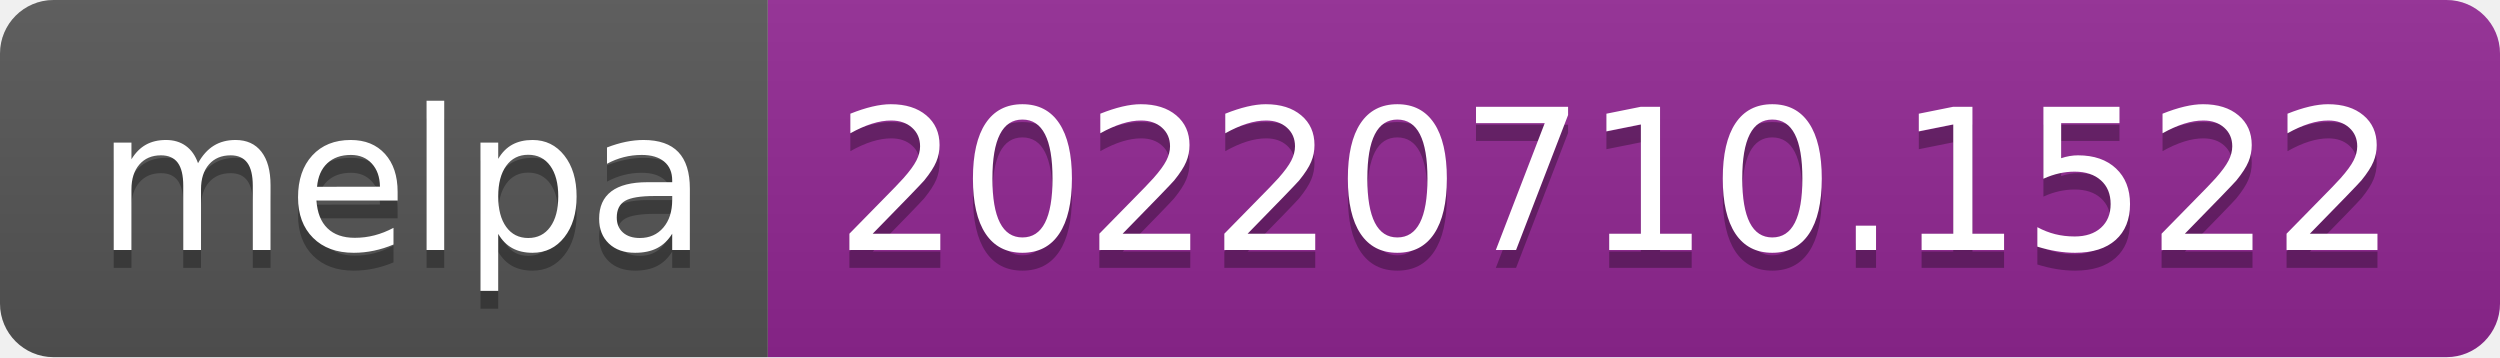
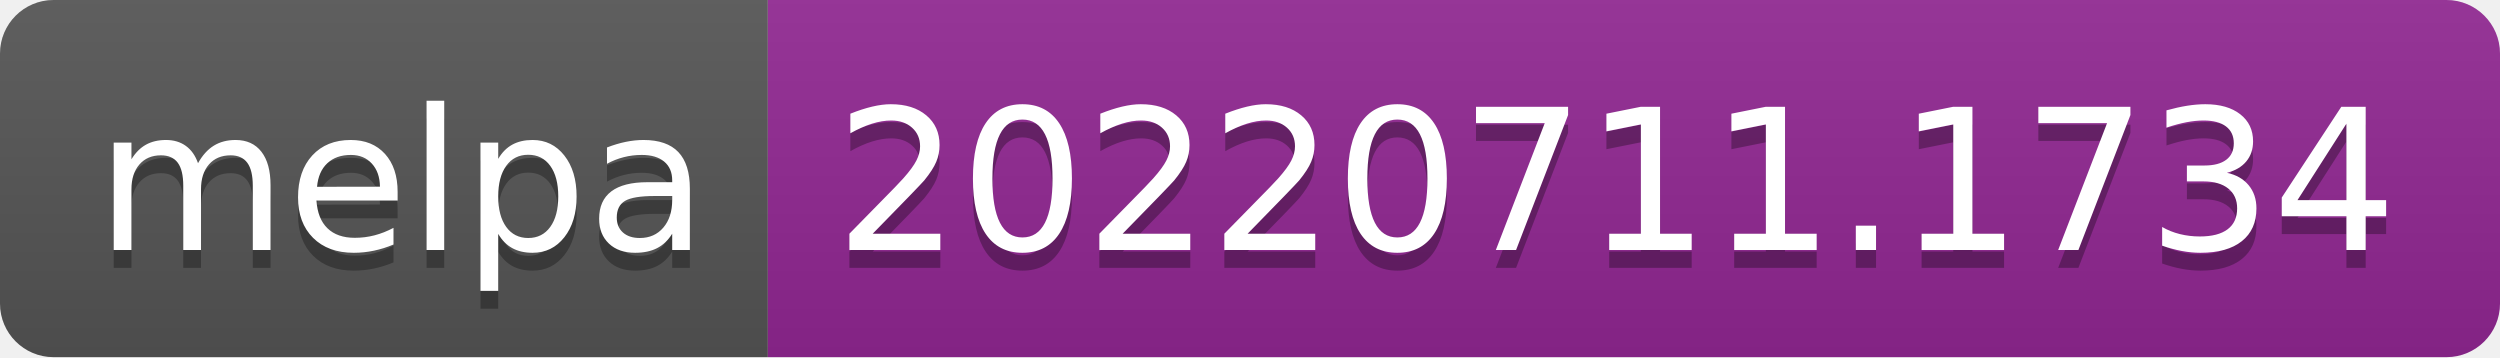
- <svg xmlns="http://www.w3.org/2000/svg" width="140" height="20" role="img" aria-label="melpa: 20220710.1522">
+ <svg xmlns="http://www.w3.org/2000/svg" width="140" height="20" role="img" aria-label="melpa: 20220711.1734">
  <linearGradient id="s" x2="0" y2="100%">
    <stop offset="0" stop-color="#bbb" stop-opacity=".1" />
    <stop offset="1" stop-opacity=".1" />
  </linearGradient>
  <clipPath id="r">
    <rect width="140" height="20" rx="3" fill="#fff" />
  </clipPath>
  <g clip-path="url(#r)">
    <rect width="43" height="20" fill="#555" />
    <rect x="43" width="97" height="20" fill="#922793" />
    <rect width="140" height="20" fill="url(#s)" />
  </g>
  <g fill="#fff" text-anchor="middle" font-family="Verdana,Geneva,DejaVu Sans,sans-serif" text-rendering="geometricPrecision" font-size="110">
    <text aria-hidden="true" x="225" y="150" fill="#010101" fill-opacity=".3" transform="scale(.1)" textLength="330">melpa</text>
    <text x="225" y="140" transform="scale(.1)" fill="#fff" textLength="330">melpa</text>
-     <text aria-hidden="true" x="905" y="150" fill="#010101" fill-opacity=".3" transform="scale(.1)" textLength="870">20220710.1522</text>
-     <text x="905" y="140" transform="scale(.1)" fill="#fff" textLength="870">20220710.1522</text>
+     <text aria-hidden="true" x="905" y="150" fill="#010101" fill-opacity=".3" transform="scale(.1)" textLength="870">20220711.1734</text>
+     <text x="905" y="140" transform="scale(.1)" fill="#fff" textLength="870">20220711.1734</text>
  </g>
</svg>
